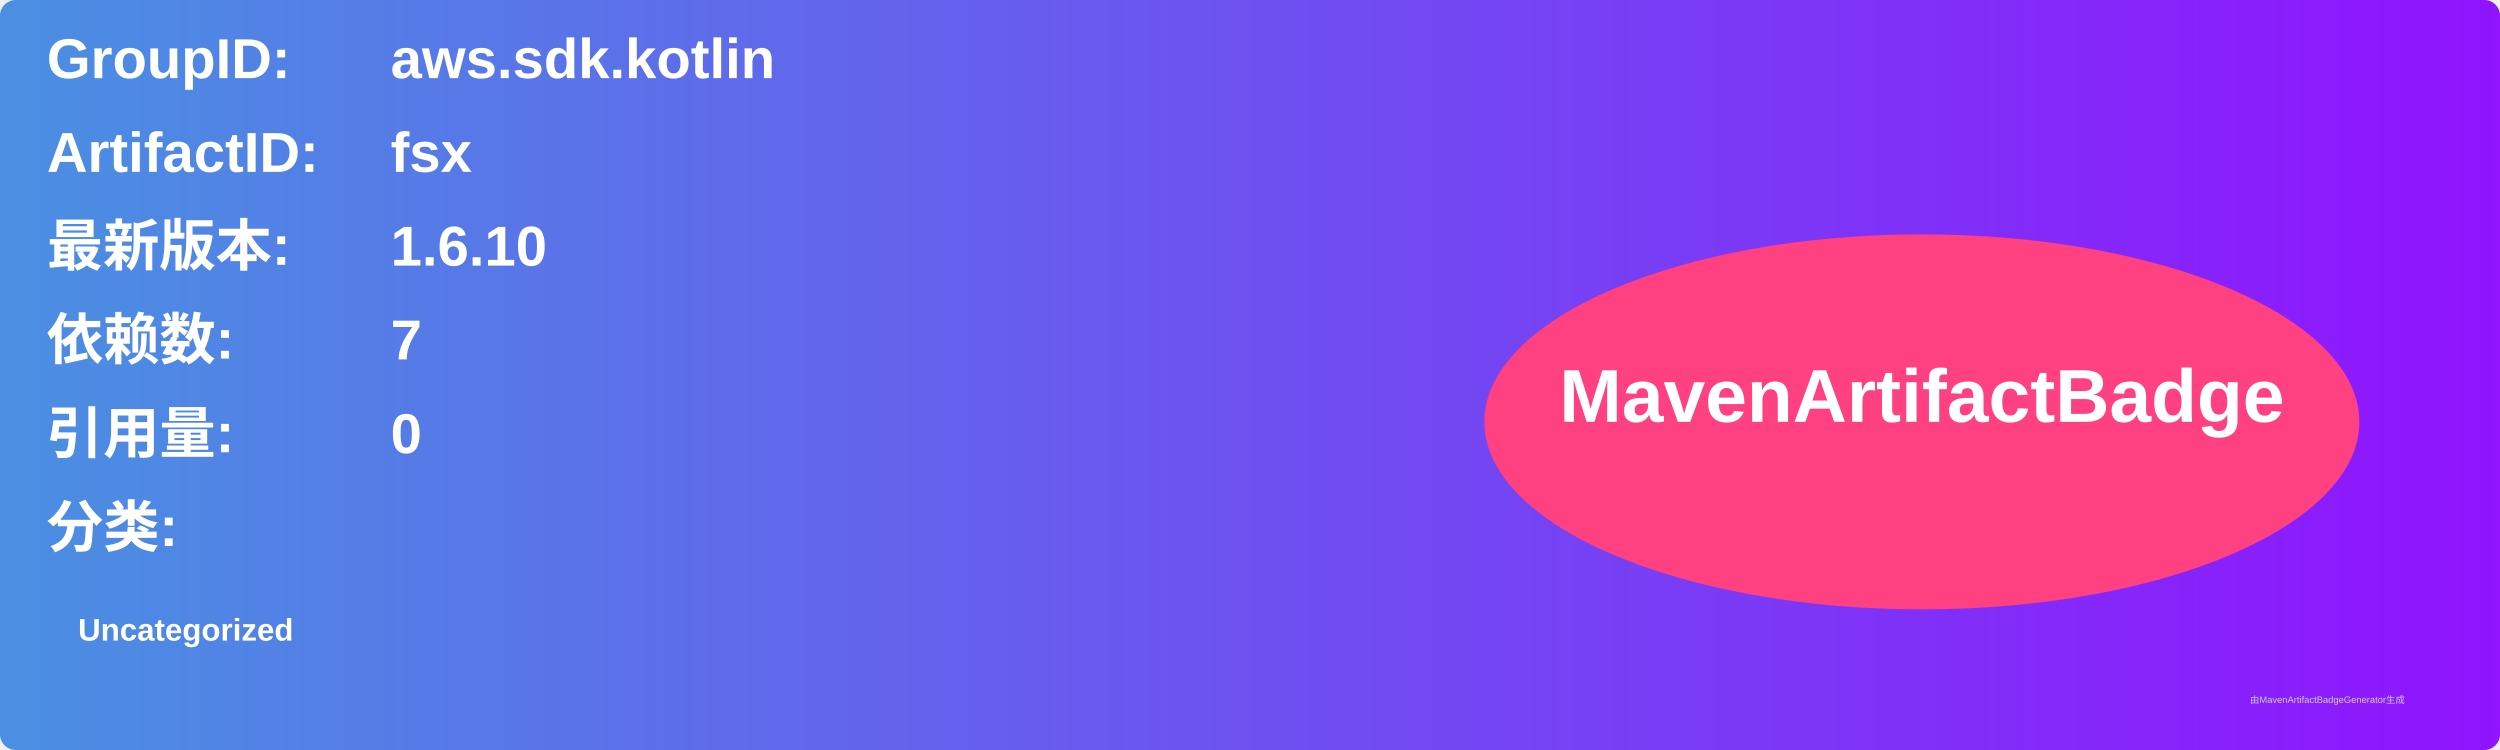
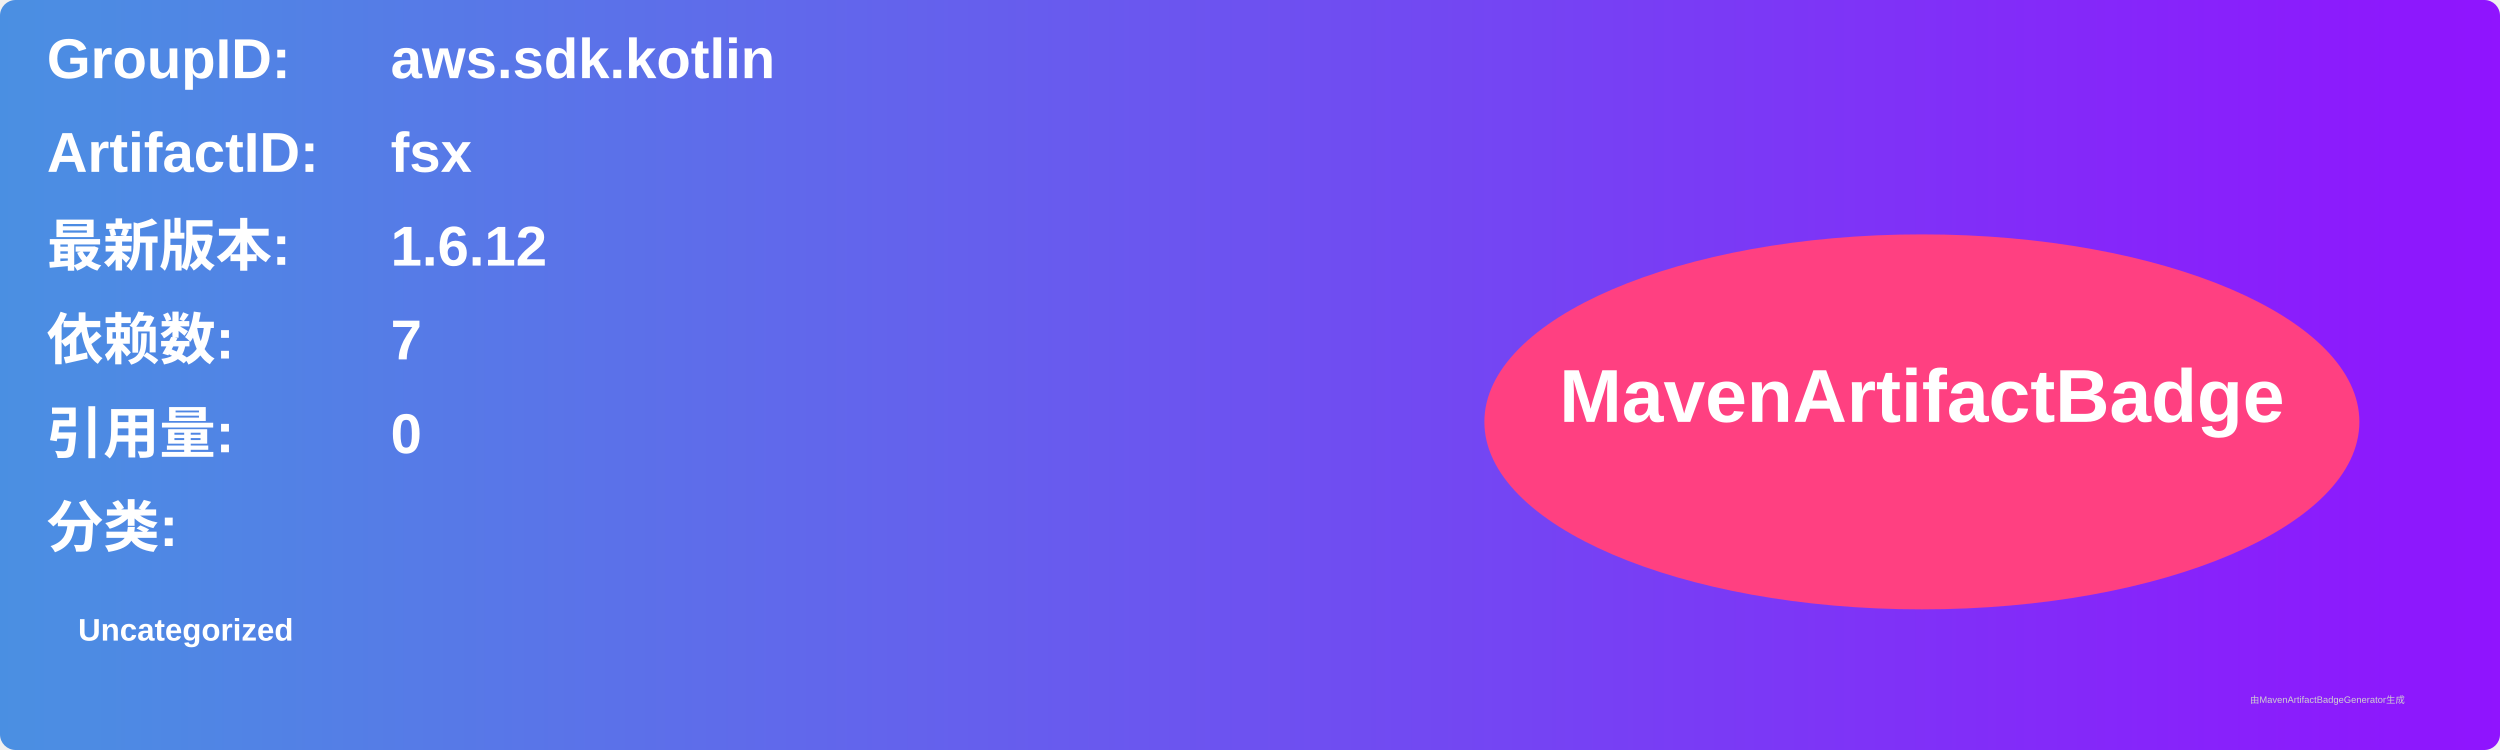
<svg xmlns="http://www.w3.org/2000/svg" width="800" height="240" viewBox="0 0 800 240">
  <linearGradient id="grad" x1="0%" y1="0%" x2="100%" y2="0%">
    <stop offset="0%" stop-color="#4a90e2" />
    <stop offset="100%" stop-color="#9013fe" />
  </linearGradient>
  <rect width="100%" height="100%" rx="5" ry="5" fill="url(#grad)" />
  <g transform="translate(15, 15)">
    <text x="0" y="10" font-family="Arial" font-size="18" fill="white" font-weight="bold" width="260">GroupID:</text>
    <text x="110" y="10" font-family="Arial" font-size="18" fill="white" font-weight="bold" width="460">aws.sdk.kotlin</text>
    <text x="0" y="40" font-family="Arial" font-size="18" fill="white" font-weight="bold" width="260">ArtifactID:</text>
    <text x="110" y="40" font-family="Arial" font-size="18" fill="white" font-weight="bold" width="460">fsx</text>
    <text x="0" y="70" font-family="Arial" font-size="18" fill="white" font-weight="bold">最新版本:</text>
    <text x="110" y="70" font-family="Arial" font-size="18" fill="white" font-weight="bold">
-       <tspan font-weight="bold">1.6.10</tspan>
+       <tspan font-weight="bold">1.6.12</tspan>
    </text>
    <text x="0" y="100" font-family="Arial" font-size="18" fill="white" font-weight="bold">依赖数: </text>
    <text x="110" y="100" font-family="Arial" font-size="18" fill="white">
      <tspan font-weight="bold">7</tspan>
    </text>
    <text x="0" y="130" font-family="Arial" font-size="18" fill="white" font-weight="bold">引用量: </text>
    <text x="110" y="130" font-family="Arial" font-size="18" fill="white">
      <tspan font-weight="bold">0</tspan>
    </text>
    <text x="0" y="160" font-family="Arial" font-size="18" fill="white" font-weight="bold">分类:</text>
    <text x="10" y="190" font-family="Arial" font-size="10" fill="white">
      <tspan font-weight="bold">Uncategorized</tspan>
    </text>
    <ellipse cx="600" cy="120" rx="140" ry="60" fill="#ff4081" />
    <text x="600" y="120" text-anchor="middle" font-family="Arial" font-size="24" fill="white" font-weight="bold">MavenArtifactBadge</text>
  </g>
  <text x="720" y="225" font-family="Arial" font-size="3" fill="#d0d0d0">由MavenArtifactBadgeGenerator生成</text>
</svg>
